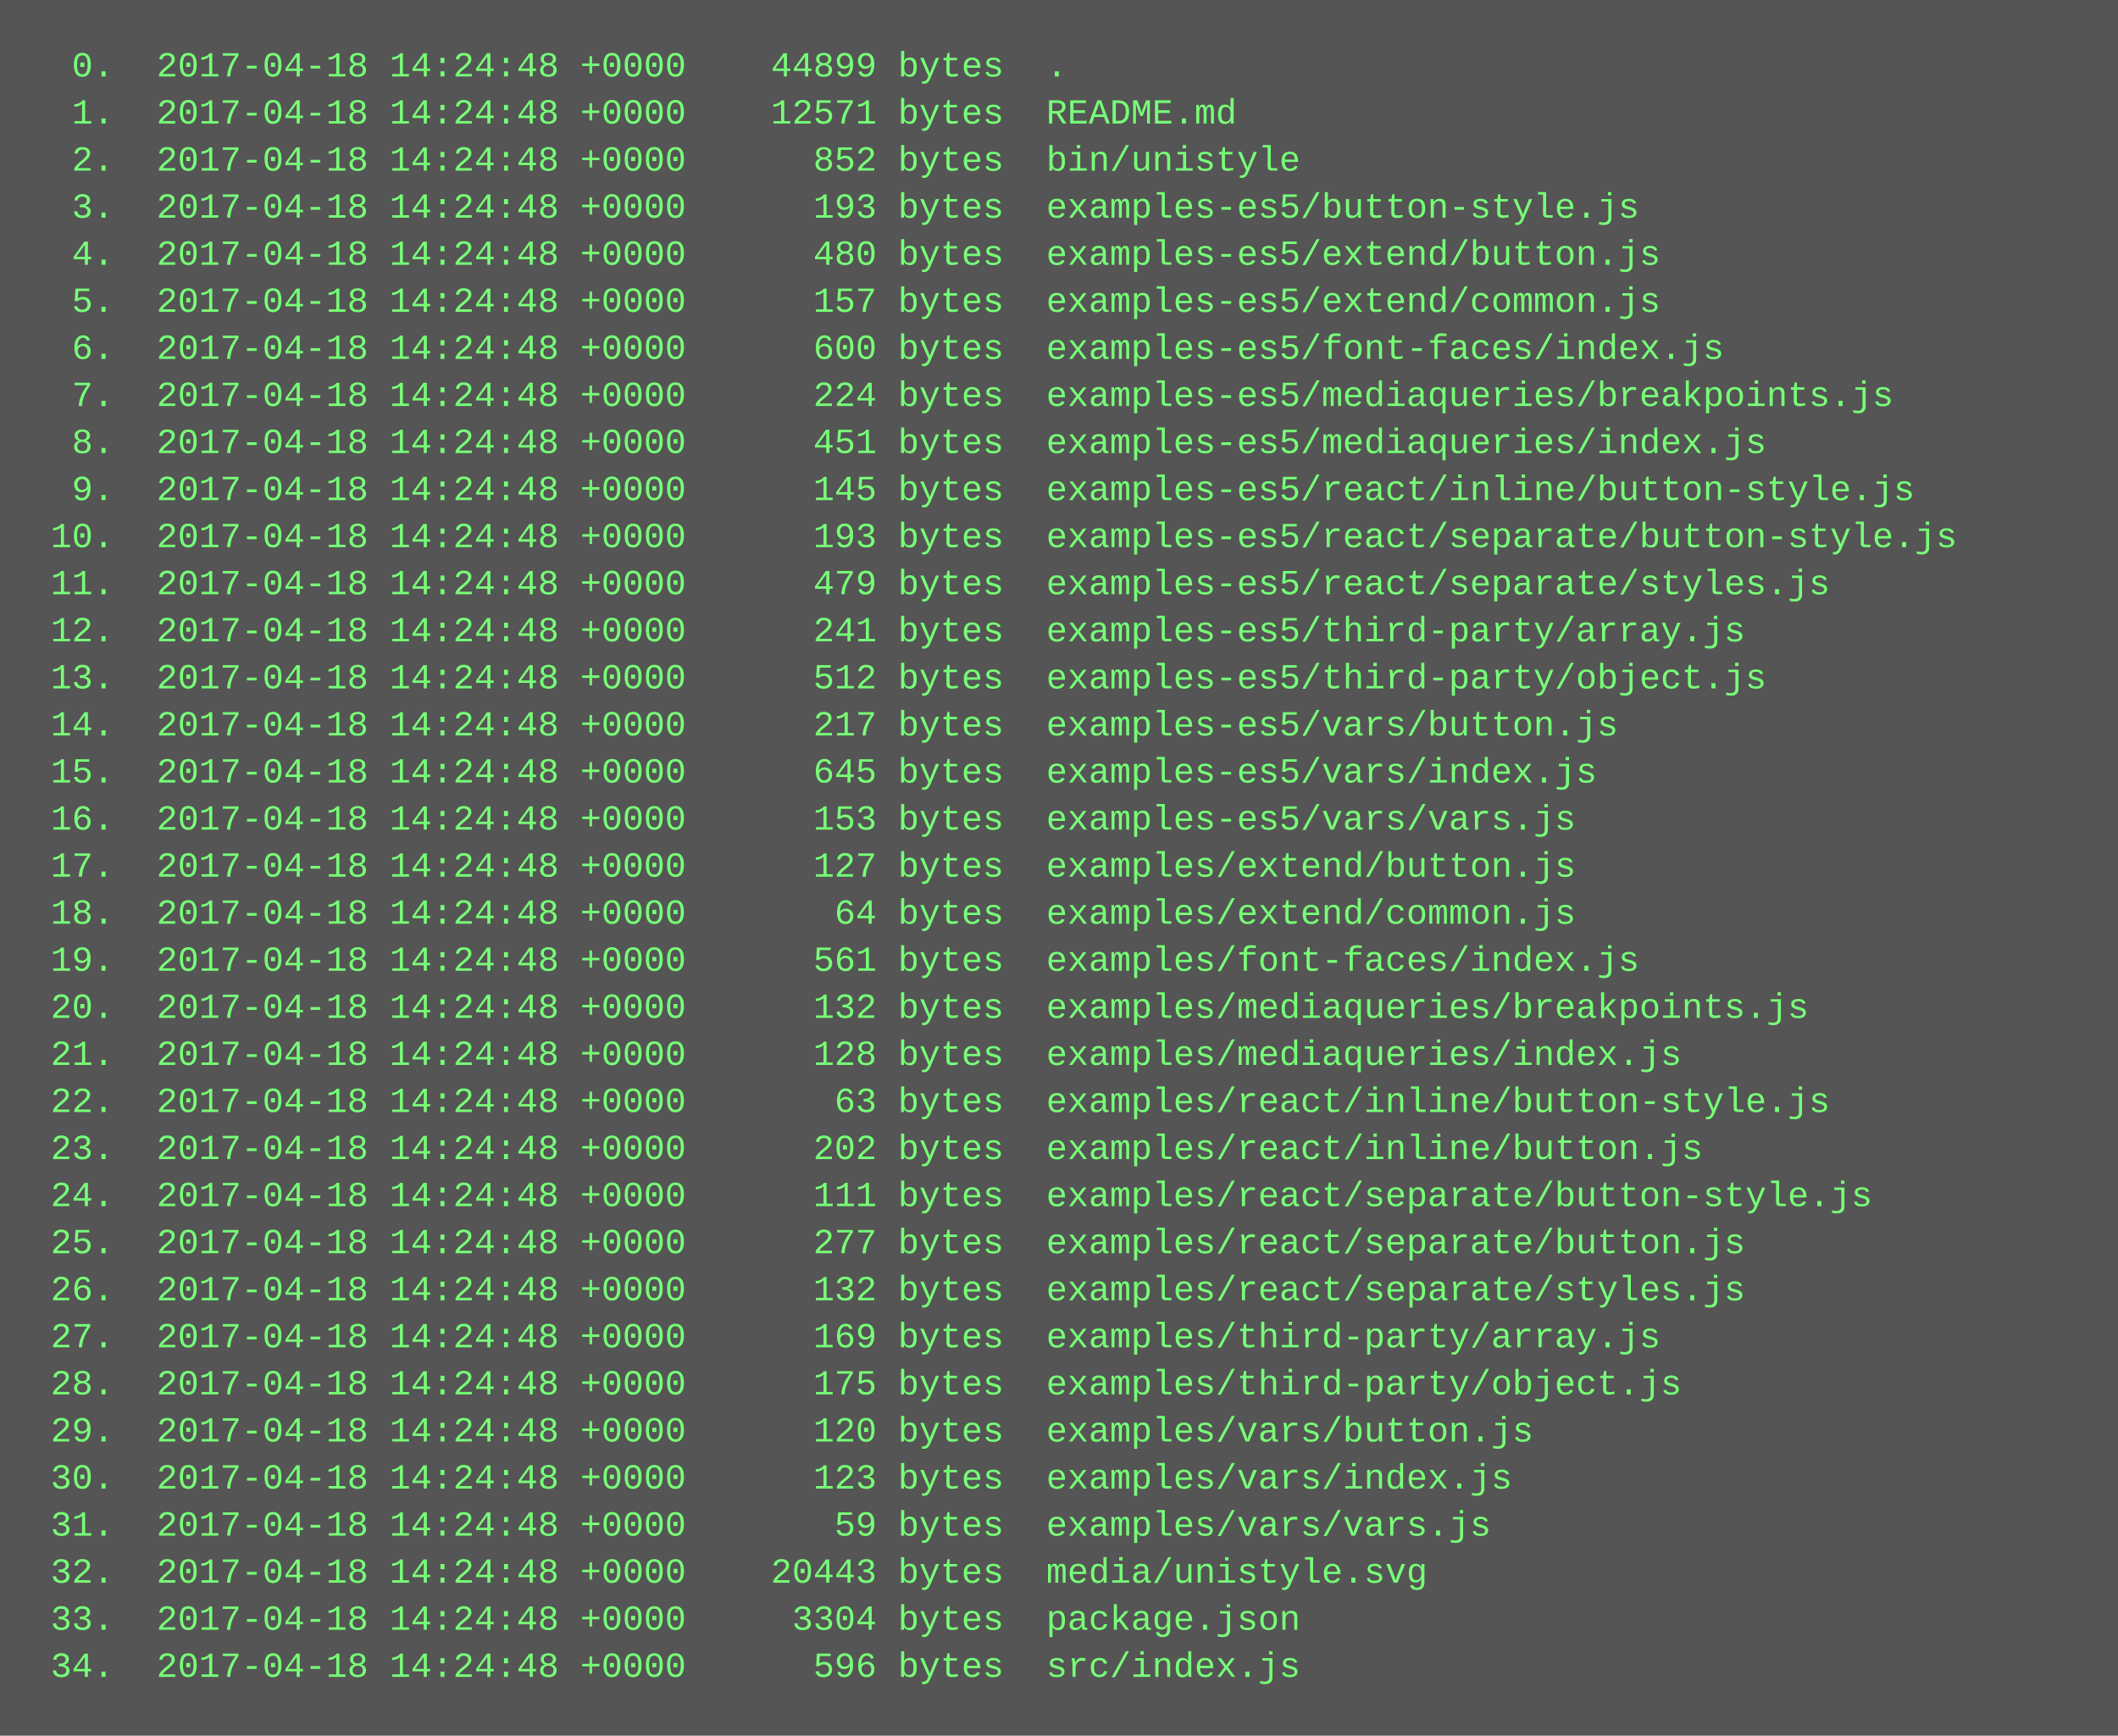
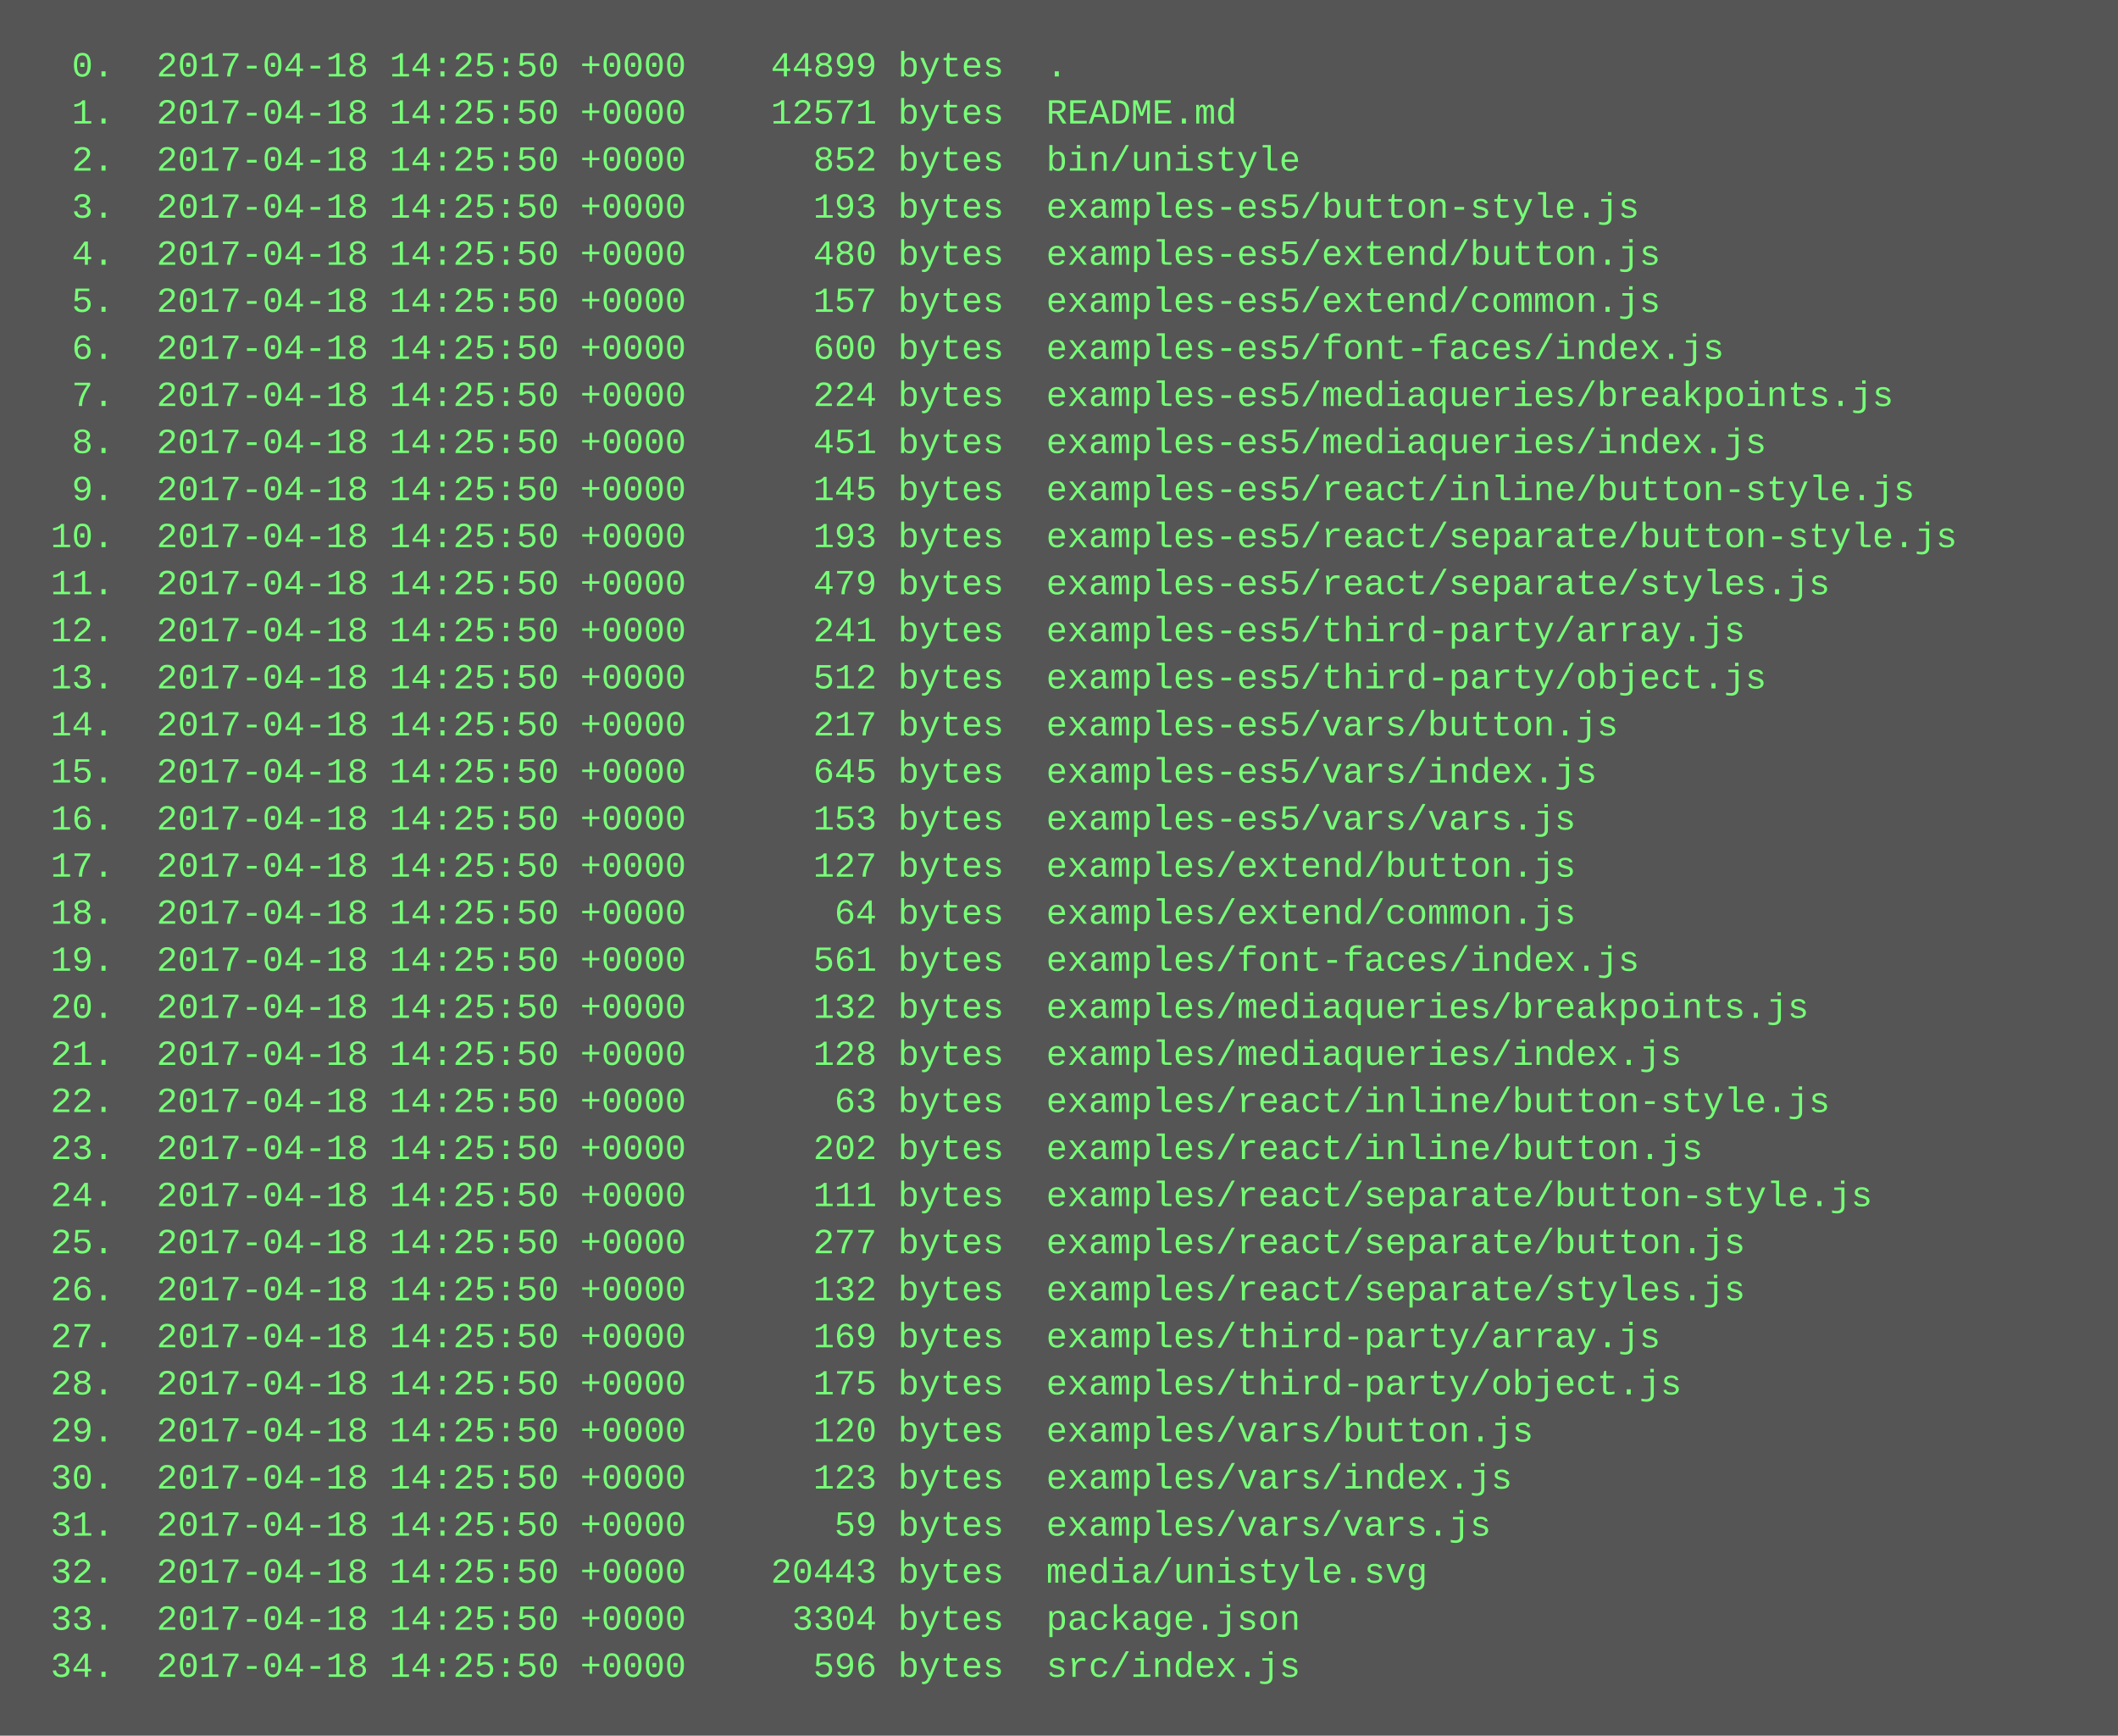
<svg xmlns="http://www.w3.org/2000/svg" height="590" width="720">
  <rect height="590" fill="#555" width="720" />
  <text fill="#7f7" font-family="Courier New" font-size="12" xml:space="preserve">
-     <tspan x="10" y="26">  0.  2017-04-18 14:24:48 +0000    44899 bytes  .</tspan>
-     <tspan x="10" y="42">  1.  2017-04-18 14:24:48 +0000    12571 bytes  README.md</tspan>
-     <tspan x="10" y="58">  2.  2017-04-18 14:24:48 +0000      852 bytes  bin/unistyle</tspan>
-     <tspan x="10" y="74">  3.  2017-04-18 14:24:48 +0000      193 bytes  examples-es5/button-style.js</tspan>
-     <tspan x="10" y="90">  4.  2017-04-18 14:24:48 +0000      480 bytes  examples-es5/extend/button.js</tspan>
-     <tspan x="10" y="106">  5.  2017-04-18 14:24:48 +0000      157 bytes  examples-es5/extend/common.js</tspan>
-     <tspan x="10" y="122">  6.  2017-04-18 14:24:48 +0000      600 bytes  examples-es5/font-faces/index.js</tspan>
-     <tspan x="10" y="138">  7.  2017-04-18 14:24:48 +0000      224 bytes  examples-es5/mediaqueries/breakpoints.js</tspan>
-     <tspan x="10" y="154">  8.  2017-04-18 14:24:48 +0000      451 bytes  examples-es5/mediaqueries/index.js</tspan>
-     <tspan x="10" y="170">  9.  2017-04-18 14:24:48 +0000      145 bytes  examples-es5/react/inline/button-style.js</tspan>
-     <tspan x="10" y="186"> 10.  2017-04-18 14:24:48 +0000      193 bytes  examples-es5/react/separate/button-style.js</tspan>
-     <tspan x="10" y="202"> 11.  2017-04-18 14:24:48 +0000      479 bytes  examples-es5/react/separate/styles.js</tspan>
-     <tspan x="10" y="218"> 12.  2017-04-18 14:24:48 +0000      241 bytes  examples-es5/third-party/array.js</tspan>
-     <tspan x="10" y="234"> 13.  2017-04-18 14:24:48 +0000      512 bytes  examples-es5/third-party/object.js</tspan>
-     <tspan x="10" y="250"> 14.  2017-04-18 14:24:48 +0000      217 bytes  examples-es5/vars/button.js</tspan>
-     <tspan x="10" y="266"> 15.  2017-04-18 14:24:48 +0000      645 bytes  examples-es5/vars/index.js</tspan>
-     <tspan x="10" y="282"> 16.  2017-04-18 14:24:48 +0000      153 bytes  examples-es5/vars/vars.js</tspan>
-     <tspan x="10" y="298"> 17.  2017-04-18 14:24:48 +0000      127 bytes  examples/extend/button.js</tspan>
-     <tspan x="10" y="314"> 18.  2017-04-18 14:24:48 +0000       64 bytes  examples/extend/common.js</tspan>
-     <tspan x="10" y="330"> 19.  2017-04-18 14:24:48 +0000      561 bytes  examples/font-faces/index.js</tspan>
-     <tspan x="10" y="346"> 20.  2017-04-18 14:24:48 +0000      132 bytes  examples/mediaqueries/breakpoints.js</tspan>
-     <tspan x="10" y="362"> 21.  2017-04-18 14:24:48 +0000      128 bytes  examples/mediaqueries/index.js</tspan>
-     <tspan x="10" y="378"> 22.  2017-04-18 14:24:48 +0000       63 bytes  examples/react/inline/button-style.js</tspan>
-     <tspan x="10" y="394"> 23.  2017-04-18 14:24:48 +0000      202 bytes  examples/react/inline/button.js</tspan>
-     <tspan x="10" y="410"> 24.  2017-04-18 14:24:48 +0000      111 bytes  examples/react/separate/button-style.js</tspan>
-     <tspan x="10" y="426"> 25.  2017-04-18 14:24:48 +0000      277 bytes  examples/react/separate/button.js</tspan>
-     <tspan x="10" y="442"> 26.  2017-04-18 14:24:48 +0000      132 bytes  examples/react/separate/styles.js</tspan>
-     <tspan x="10" y="458"> 27.  2017-04-18 14:24:48 +0000      169 bytes  examples/third-party/array.js</tspan>
-     <tspan x="10" y="474"> 28.  2017-04-18 14:24:48 +0000      175 bytes  examples/third-party/object.js</tspan>
-     <tspan x="10" y="490"> 29.  2017-04-18 14:24:48 +0000      120 bytes  examples/vars/button.js</tspan>
-     <tspan x="10" y="506"> 30.  2017-04-18 14:24:48 +0000      123 bytes  examples/vars/index.js</tspan>
-     <tspan x="10" y="522"> 31.  2017-04-18 14:24:48 +0000       59 bytes  examples/vars/vars.js</tspan>
-     <tspan x="10" y="538"> 32.  2017-04-18 14:24:48 +0000    20443 bytes  media/unistyle.svg</tspan>
-     <tspan x="10" y="554"> 33.  2017-04-18 14:24:48 +0000     3304 bytes  package.json</tspan>
-     <tspan x="10" y="570"> 34.  2017-04-18 14:24:48 +0000      596 bytes  src/index.js</tspan>
+     <tspan x="10" y="26">  0.  2017-04-18 14:25:50 +0000    44899 bytes  .</tspan>
+     <tspan x="10" y="42">  1.  2017-04-18 14:25:50 +0000    12571 bytes  README.md</tspan>
+     <tspan x="10" y="58">  2.  2017-04-18 14:25:50 +0000      852 bytes  bin/unistyle</tspan>
+     <tspan x="10" y="74">  3.  2017-04-18 14:25:50 +0000      193 bytes  examples-es5/button-style.js</tspan>
+     <tspan x="10" y="90">  4.  2017-04-18 14:25:50 +0000      480 bytes  examples-es5/extend/button.js</tspan>
+     <tspan x="10" y="106">  5.  2017-04-18 14:25:50 +0000      157 bytes  examples-es5/extend/common.js</tspan>
+     <tspan x="10" y="122">  6.  2017-04-18 14:25:50 +0000      600 bytes  examples-es5/font-faces/index.js</tspan>
+     <tspan x="10" y="138">  7.  2017-04-18 14:25:50 +0000      224 bytes  examples-es5/mediaqueries/breakpoints.js</tspan>
+     <tspan x="10" y="154">  8.  2017-04-18 14:25:50 +0000      451 bytes  examples-es5/mediaqueries/index.js</tspan>
+     <tspan x="10" y="170">  9.  2017-04-18 14:25:50 +0000      145 bytes  examples-es5/react/inline/button-style.js</tspan>
+     <tspan x="10" y="186"> 10.  2017-04-18 14:25:50 +0000      193 bytes  examples-es5/react/separate/button-style.js</tspan>
+     <tspan x="10" y="202"> 11.  2017-04-18 14:25:50 +0000      479 bytes  examples-es5/react/separate/styles.js</tspan>
+     <tspan x="10" y="218"> 12.  2017-04-18 14:25:50 +0000      241 bytes  examples-es5/third-party/array.js</tspan>
+     <tspan x="10" y="234"> 13.  2017-04-18 14:25:50 +0000      512 bytes  examples-es5/third-party/object.js</tspan>
+     <tspan x="10" y="250"> 14.  2017-04-18 14:25:50 +0000      217 bytes  examples-es5/vars/button.js</tspan>
+     <tspan x="10" y="266"> 15.  2017-04-18 14:25:50 +0000      645 bytes  examples-es5/vars/index.js</tspan>
+     <tspan x="10" y="282"> 16.  2017-04-18 14:25:50 +0000      153 bytes  examples-es5/vars/vars.js</tspan>
+     <tspan x="10" y="298"> 17.  2017-04-18 14:25:50 +0000      127 bytes  examples/extend/button.js</tspan>
+     <tspan x="10" y="314"> 18.  2017-04-18 14:25:50 +0000       64 bytes  examples/extend/common.js</tspan>
+     <tspan x="10" y="330"> 19.  2017-04-18 14:25:50 +0000      561 bytes  examples/font-faces/index.js</tspan>
+     <tspan x="10" y="346"> 20.  2017-04-18 14:25:50 +0000      132 bytes  examples/mediaqueries/breakpoints.js</tspan>
+     <tspan x="10" y="362"> 21.  2017-04-18 14:25:50 +0000      128 bytes  examples/mediaqueries/index.js</tspan>
+     <tspan x="10" y="378"> 22.  2017-04-18 14:25:50 +0000       63 bytes  examples/react/inline/button-style.js</tspan>
+     <tspan x="10" y="394"> 23.  2017-04-18 14:25:50 +0000      202 bytes  examples/react/inline/button.js</tspan>
+     <tspan x="10" y="410"> 24.  2017-04-18 14:25:50 +0000      111 bytes  examples/react/separate/button-style.js</tspan>
+     <tspan x="10" y="426"> 25.  2017-04-18 14:25:50 +0000      277 bytes  examples/react/separate/button.js</tspan>
+     <tspan x="10" y="442"> 26.  2017-04-18 14:25:50 +0000      132 bytes  examples/react/separate/styles.js</tspan>
+     <tspan x="10" y="458"> 27.  2017-04-18 14:25:50 +0000      169 bytes  examples/third-party/array.js</tspan>
+     <tspan x="10" y="474"> 28.  2017-04-18 14:25:50 +0000      175 bytes  examples/third-party/object.js</tspan>
+     <tspan x="10" y="490"> 29.  2017-04-18 14:25:50 +0000      120 bytes  examples/vars/button.js</tspan>
+     <tspan x="10" y="506"> 30.  2017-04-18 14:25:50 +0000      123 bytes  examples/vars/index.js</tspan>
+     <tspan x="10" y="522"> 31.  2017-04-18 14:25:50 +0000       59 bytes  examples/vars/vars.js</tspan>
+     <tspan x="10" y="538"> 32.  2017-04-18 14:25:50 +0000    20443 bytes  media/unistyle.svg</tspan>
+     <tspan x="10" y="554"> 33.  2017-04-18 14:25:50 +0000     3304 bytes  package.json</tspan>
+     <tspan x="10" y="570"> 34.  2017-04-18 14:25:50 +0000      596 bytes  src/index.js</tspan>
  </text>
</svg>
